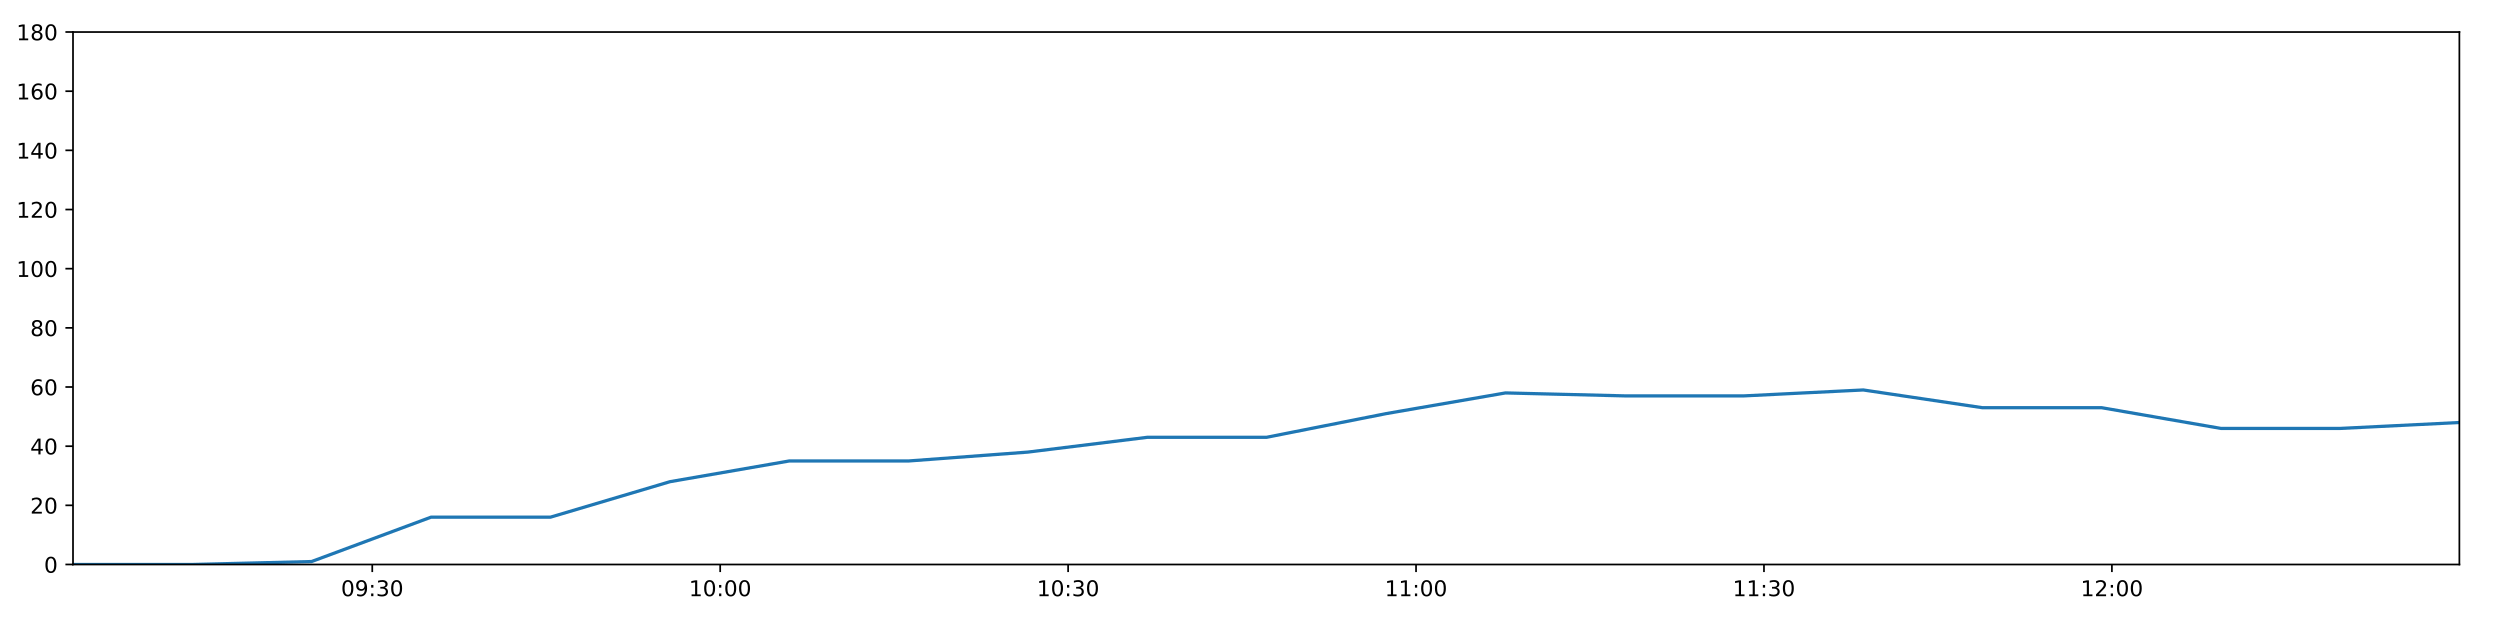
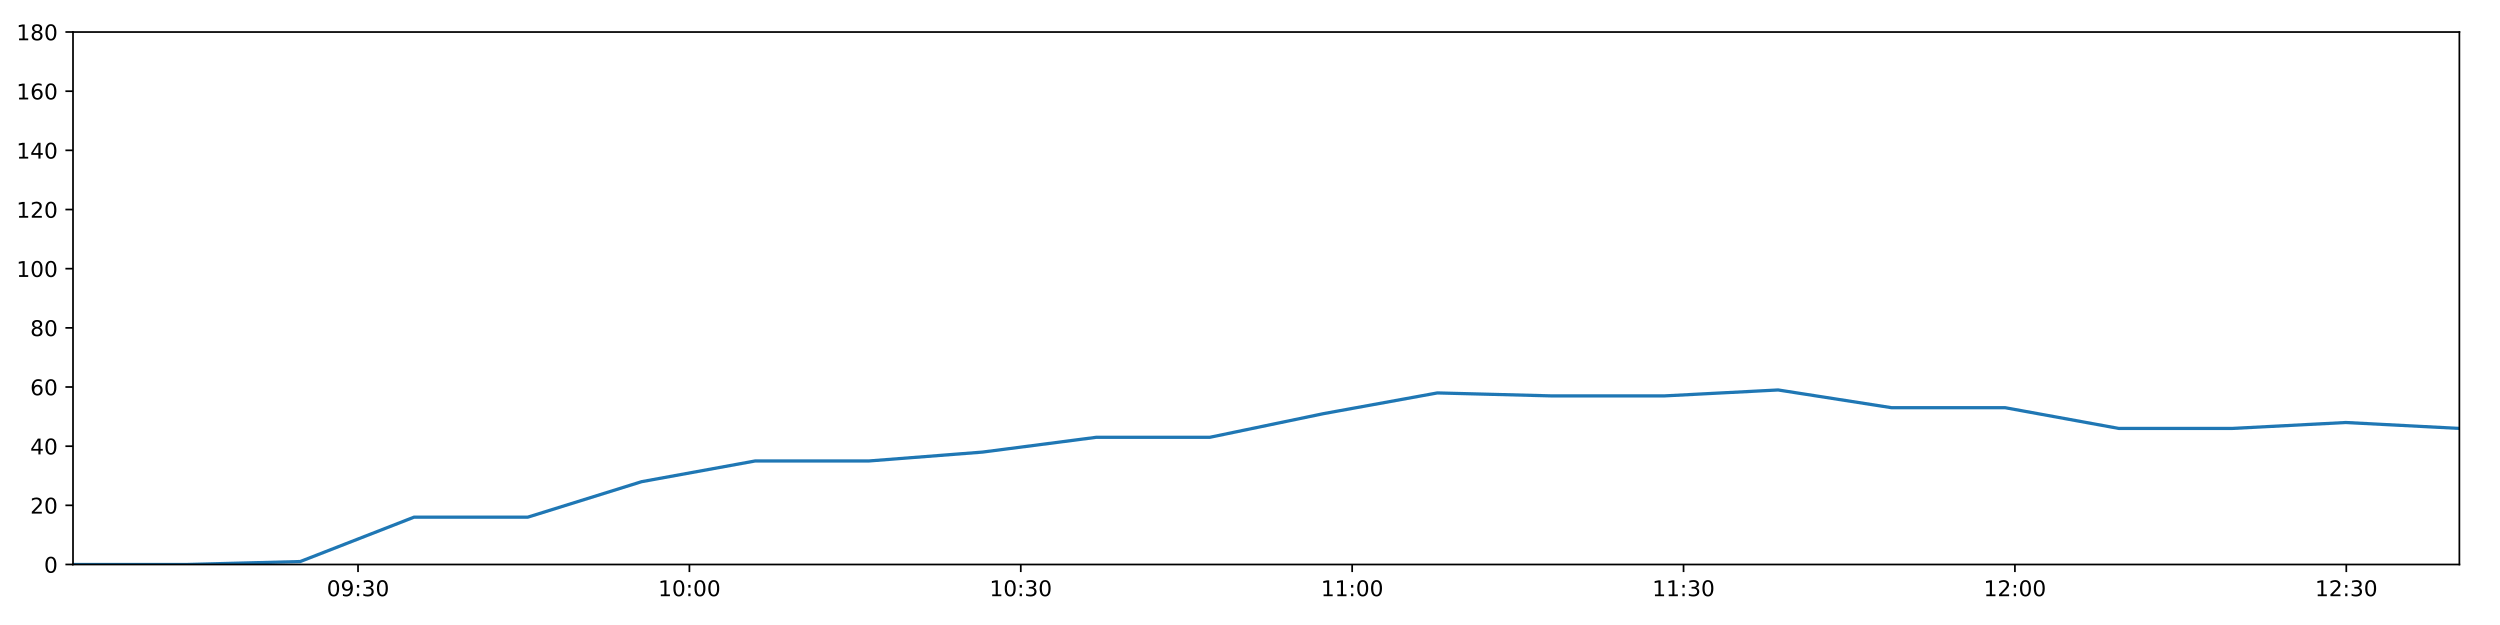
<svg xmlns="http://www.w3.org/2000/svg" xmlns:xlink="http://www.w3.org/1999/xlink" height="288pt" version="1.1" viewBox="0 0 1152 288" width="1152pt">
  <defs>
    <style type="text/css">
*{stroke-linecap:butt;stroke-linejoin:round;}
  </style>
  </defs>
  <g id="figure_1">
    <g id="patch_1">
      <path d="M 0 288  L 1152 288  L 1152 0  L 0 0  z " style="fill:#ffffff;" />
    </g>
    <g id="axes_1">
      <g id="patch_2">
        <path d="M 33.64 260.12  L 1133.28 260.12  L 1133.28 14.76  L 33.64 14.76  z " style="fill:#ffffff;" />
      </g>
      <g id="matplotlib.axis_1">
        <g id="xtick_1">
          <g id="line2d_1">
            <defs>
-               <path d="M 0 0  L 0 3.5  " id="mf3d8e06d63" style="stroke:#000000;stroke-width:0.8;" />
-             </defs>
-             <g>
-               <use style="stroke:#000000;stroke-width:0.8;" x="171.538" xlink:href="#mf3d8e06d63" y="260.12" />
+               <path d="M 0 0  L 0 3.5  " id="maf8c7fec91" style="stroke:#000000;stroke-width:0.8;" />
+             </defs>
+             <g>
+               <use style="stroke:#000000;stroke-width:0.8;" x="164.979" xlink:href="#maf8c7fec91" y="260.12" />
            </g>
          </g>
          <g id="text_1">
            <defs>
              <path d="M 31.781 66.406  Q 24.172 66.406 20.328 58.906  Q 16.5 51.422 16.5 36.375  Q 16.5 21.391 20.328 13.891  Q 24.172 6.391 31.781 6.391  Q 39.453 6.391 43.281 13.891  Q 47.125 21.391 47.125 36.375  Q 47.125 51.422 43.281 58.906  Q 39.453 66.406 31.781 66.406  z M 31.781 74.219  Q 44.047 74.219 50.516 64.516  Q 56.984 54.828 56.984 36.375  Q 56.984 17.969 50.516 8.266  Q 44.047 -1.422 31.781 -1.422  Q 19.531 -1.422 13.062 8.266  Q 6.594 17.969 6.594 36.375  Q 6.594 54.828 13.062 64.516  Q 19.531 74.219 31.781 74.219  z " id="DejaVuSans-48" />
              <path d="M 10.984 1.516  L 10.984 10.5  Q 14.703 8.734 18.5 7.812  Q 22.312 6.891 25.984 6.891  Q 35.75 6.891 40.891 13.453  Q 46.047 20.016 46.781 33.406  Q 43.953 29.203 39.594 26.953  Q 35.25 24.703 29.984 24.703  Q 19.047 24.703 12.672 31.312  Q 6.297 37.938 6.297 49.422  Q 6.297 60.641 12.938 67.422  Q 19.578 74.219 30.609 74.219  Q 43.266 74.219 49.922 64.516  Q 56.594 54.828 56.594 36.375  Q 56.594 19.141 48.406 8.859  Q 40.234 -1.422 26.422 -1.422  Q 22.703 -1.422 18.891 -0.688  Q 15.094 0.047 10.984 1.516  z M 30.609 32.422  Q 37.25 32.422 41.125 36.953  Q 45.016 41.5 45.016 49.422  Q 45.016 57.281 41.125 61.844  Q 37.25 66.406 30.609 66.406  Q 23.969 66.406 20.094 61.844  Q 16.219 57.281 16.219 49.422  Q 16.219 41.5 20.094 36.953  Q 23.969 32.422 30.609 32.422  z " id="DejaVuSans-57" />
              <path d="M 11.719 12.406  L 22.016 12.406  L 22.016 0  L 11.719 0  z M 11.719 51.703  L 22.016 51.703  L 22.016 39.312  L 11.719 39.312  z " id="DejaVuSans-58" />
              <path d="M 40.578 39.312  Q 47.656 37.797 51.625 33  Q 55.609 28.219 55.609 21.188  Q 55.609 10.406 48.188 4.484  Q 40.766 -1.422 27.094 -1.422  Q 22.516 -1.422 17.656 -0.516  Q 12.797 0.391 7.625 2.203  L 7.625 11.719  Q 11.719 9.328 16.594 8.109  Q 21.484 6.891 26.812 6.891  Q 36.078 6.891 40.938 10.547  Q 45.797 14.203 45.797 21.188  Q 45.797 27.641 41.281 31.266  Q 36.766 34.906 28.719 34.906  L 20.219 34.906  L 20.219 43.016  L 29.109 43.016  Q 36.375 43.016 40.234 45.922  Q 44.094 48.828 44.094 54.297  Q 44.094 59.906 40.109 62.906  Q 36.141 65.922 28.719 65.922  Q 24.656 65.922 20.016 65.031  Q 15.375 64.156 9.812 62.312  L 9.812 71.094  Q 15.438 72.656 20.344 73.438  Q 25.25 74.219 29.594 74.219  Q 40.828 74.219 47.359 69.109  Q 53.906 64.016 53.906 55.328  Q 53.906 49.266 50.438 45.094  Q 46.969 40.922 40.578 39.312  z " id="DejaVuSans-51" />
            </defs>
-             <g transform="translate(157.1288 274.7184)scale(0.1 -0.1)">
+             <g transform="translate(150.5695 274.7184)scale(0.1 -0.1)">
              <use xlink:href="#DejaVuSans-48" />
              <use x="63.623" xlink:href="#DejaVuSans-57" />
              <use x="127.246" xlink:href="#DejaVuSans-58" />
              <use x="160.938" xlink:href="#DejaVuSans-51" />
              <use x="224.561" xlink:href="#DejaVuSans-48" />
            </g>
          </g>
        </g>
        <g id="xtick_2">
          <g id="line2d_2">
            <g>
-               <use style="stroke:#000000;stroke-width:0.8;" x="331.863" xlink:href="#mf3d8e06d63" y="260.12" />
+               <use style="stroke:#000000;stroke-width:0.8;" x="317.678" xlink:href="#maf8c7fec91" y="260.12" />
            </g>
          </g>
          <g id="text_2">
            <defs>
              <path d="M 12.406 8.297  L 28.516 8.297  L 28.516 63.922  L 10.984 60.406  L 10.984 69.391  L 28.422 72.906  L 38.281 72.906  L 38.281 8.297  L 54.391 8.297  L 54.391 0  L 12.406 0  z " id="DejaVuSans-49" />
            </defs>
-             <g transform="translate(317.4539 274.7184)scale(0.1 -0.1)">
+             <g transform="translate(303.2685 274.7184)scale(0.1 -0.1)">
              <use xlink:href="#DejaVuSans-49" />
              <use x="63.623" xlink:href="#DejaVuSans-48" />
              <use x="127.246" xlink:href="#DejaVuSans-58" />
              <use x="160.938" xlink:href="#DejaVuSans-48" />
              <use x="224.561" xlink:href="#DejaVuSans-48" />
            </g>
          </g>
        </g>
        <g id="xtick_3">
          <g id="line2d_3">
            <g>
-               <use style="stroke:#000000;stroke-width:0.8;" x="492.188" xlink:href="#mf3d8e06d63" y="260.12" />
+               <use style="stroke:#000000;stroke-width:0.8;" x="470.377" xlink:href="#maf8c7fec91" y="260.12" />
            </g>
          </g>
          <g id="text_3">
-             <g transform="translate(477.7789 274.7184)scale(0.1 -0.1)">
+             <g transform="translate(455.9675 274.7184)scale(0.1 -0.1)">
              <use xlink:href="#DejaVuSans-49" />
              <use x="63.623" xlink:href="#DejaVuSans-48" />
              <use x="127.246" xlink:href="#DejaVuSans-58" />
              <use x="160.938" xlink:href="#DejaVuSans-51" />
              <use x="224.561" xlink:href="#DejaVuSans-48" />
            </g>
          </g>
        </g>
        <g id="xtick_4">
          <g id="line2d_4">
            <g>
-               <use style="stroke:#000000;stroke-width:0.8;" x="652.513" xlink:href="#mf3d8e06d63" y="260.12" />
+               <use style="stroke:#000000;stroke-width:0.8;" x="623.076" xlink:href="#maf8c7fec91" y="260.12" />
            </g>
          </g>
          <g id="text_4">
-             <g transform="translate(638.104 274.7184)scale(0.1 -0.1)">
+             <g transform="translate(608.6665 274.7184)scale(0.1 -0.1)">
              <use xlink:href="#DejaVuSans-49" />
              <use x="63.623" xlink:href="#DejaVuSans-49" />
              <use x="127.246" xlink:href="#DejaVuSans-58" />
              <use x="160.938" xlink:href="#DejaVuSans-48" />
              <use x="224.561" xlink:href="#DejaVuSans-48" />
            </g>
          </g>
        </g>
        <g id="xtick_5">
          <g id="line2d_5">
            <g>
-               <use style="stroke:#000000;stroke-width:0.8;" x="812.838" xlink:href="#mf3d8e06d63" y="260.12" />
+               <use style="stroke:#000000;stroke-width:0.8;" x="775.775" xlink:href="#maf8c7fec91" y="260.12" />
            </g>
          </g>
          <g id="text_5">
-             <g transform="translate(798.4291 274.7184)scale(0.1 -0.1)">
+             <g transform="translate(761.3655 274.7184)scale(0.1 -0.1)">
              <use xlink:href="#DejaVuSans-49" />
              <use x="63.623" xlink:href="#DejaVuSans-49" />
              <use x="127.246" xlink:href="#DejaVuSans-58" />
              <use x="160.938" xlink:href="#DejaVuSans-51" />
              <use x="224.561" xlink:href="#DejaVuSans-48" />
            </g>
          </g>
        </g>
        <g id="xtick_6">
          <g id="line2d_6">
            <g>
-               <use style="stroke:#000000;stroke-width:0.8;" x="973.164" xlink:href="#mf3d8e06d63" y="260.12" />
+               <use style="stroke:#000000;stroke-width:0.8;" x="928.474" xlink:href="#maf8c7fec91" y="260.12" />
            </g>
          </g>
          <g id="text_6">
            <defs>
              <path d="M 19.188 8.297  L 53.609 8.297  L 53.609 0  L 7.328 0  L 7.328 8.297  Q 12.938 14.109 22.625 23.891  Q 32.328 33.688 34.812 36.531  Q 39.547 41.844 41.422 45.531  Q 43.312 49.219 43.312 52.781  Q 43.312 58.594 39.234 62.25  Q 35.156 65.922 28.609 65.922  Q 23.969 65.922 18.812 64.312  Q 13.672 62.703 7.812 59.422  L 7.812 69.391  Q 13.766 71.781 18.938 73  Q 24.125 74.219 28.422 74.219  Q 39.75 74.219 46.484 68.547  Q 53.219 62.891 53.219 53.422  Q 53.219 48.922 51.531 44.891  Q 49.859 40.875 45.406 35.406  Q 44.188 33.984 37.641 27.219  Q 31.109 20.453 19.188 8.297  z " id="DejaVuSans-50" />
            </defs>
-             <g transform="translate(958.7541 274.7184)scale(0.1 -0.1)">
+             <g transform="translate(914.0646 274.7184)scale(0.1 -0.1)">
              <use xlink:href="#DejaVuSans-49" />
              <use x="63.623" xlink:href="#DejaVuSans-50" />
              <use x="127.246" xlink:href="#DejaVuSans-58" />
              <use x="160.938" xlink:href="#DejaVuSans-48" />
+               <use x="224.561" xlink:href="#DejaVuSans-48" />
+             </g>
+           </g>
+         </g>
+         <g id="xtick_7">
+           <g id="line2d_7">
+             <g>
+               <use style="stroke:#000000;stroke-width:0.8;" x="1081.173" xlink:href="#maf8c7fec91" y="260.12" />
+             </g>
+           </g>
+           <g id="text_7">
+             <g transform="translate(1066.764 274.7184)scale(0.1 -0.1)">
+               <use xlink:href="#DejaVuSans-49" />
+               <use x="63.623" xlink:href="#DejaVuSans-50" />
+               <use x="127.246" xlink:href="#DejaVuSans-58" />
+               <use x="160.938" xlink:href="#DejaVuSans-51" />
              <use x="224.561" xlink:href="#DejaVuSans-48" />
            </g>
          </g>
        </g>
      </g>
      <g id="matplotlib.axis_2">
        <g id="ytick_1">
-           <g id="line2d_7">
-             <defs>
-               <path d="M 0 0  L -3.5 0  " id="mbe638c83bc" style="stroke:#000000;stroke-width:0.8;" />
-             </defs>
-             <g>
-               <use style="stroke:#000000;stroke-width:0.8;" x="33.64" xlink:href="#mbe638c83bc" y="260.12" />
-             </g>
-           </g>
-           <g id="text_7">
+           <g id="line2d_8">
+             <defs>
+               <path d="M 0 0  L -3.5 0  " id="meb33155c9d" style="stroke:#000000;stroke-width:0.8;" />
+             </defs>
+             <g>
+               <use style="stroke:#000000;stroke-width:0.8;" x="33.64" xlink:href="#meb33155c9d" y="260.12" />
+             </g>
+           </g>
+           <g id="text_8">
            <g transform="translate(20.2775 263.9192)scale(0.1 -0.1)">
              <use xlink:href="#DejaVuSans-48" />
            </g>
          </g>
        </g>
        <g id="ytick_2">
-           <g id="line2d_8">
-             <g>
-               <use style="stroke:#000000;stroke-width:0.8;" x="33.64" xlink:href="#mbe638c83bc" y="232.858" />
-             </g>
-           </g>
-           <g id="text_8">
+           <g id="line2d_9">
+             <g>
+               <use style="stroke:#000000;stroke-width:0.8;" x="33.64" xlink:href="#meb33155c9d" y="232.858" />
+             </g>
+           </g>
+           <g id="text_9">
            <g transform="translate(13.915 236.657)scale(0.1 -0.1)">
              <use xlink:href="#DejaVuSans-50" />
              <use x="63.623" xlink:href="#DejaVuSans-48" />
            </g>
          </g>
        </g>
        <g id="ytick_3">
-           <g id="line2d_9">
-             <g>
-               <use style="stroke:#000000;stroke-width:0.8;" x="33.64" xlink:href="#mbe638c83bc" y="205.596" />
-             </g>
-           </g>
-           <g id="text_9">
+           <g id="line2d_10">
+             <g>
+               <use style="stroke:#000000;stroke-width:0.8;" x="33.64" xlink:href="#meb33155c9d" y="205.596" />
+             </g>
+           </g>
+           <g id="text_10">
            <defs>
              <path d="M 37.797 64.312  L 12.891 25.391  L 37.797 25.391  z M 35.203 72.906  L 47.609 72.906  L 47.609 25.391  L 58.016 25.391  L 58.016 17.188  L 47.609 17.188  L 47.609 0  L 37.797 0  L 37.797 17.188  L 4.891 17.188  L 4.891 26.703  z " id="DejaVuSans-52" />
            </defs>
            <g transform="translate(13.915 209.3948)scale(0.1 -0.1)">
              <use xlink:href="#DejaVuSans-52" />
              <use x="63.623" xlink:href="#DejaVuSans-48" />
            </g>
          </g>
        </g>
        <g id="ytick_4">
-           <g id="line2d_10">
-             <g>
-               <use style="stroke:#000000;stroke-width:0.8;" x="33.64" xlink:href="#mbe638c83bc" y="178.333" />
-             </g>
-           </g>
-           <g id="text_10">
+           <g id="line2d_11">
+             <g>
+               <use style="stroke:#000000;stroke-width:0.8;" x="33.64" xlink:href="#meb33155c9d" y="178.333" />
+             </g>
+           </g>
+           <g id="text_11">
            <defs>
              <path d="M 33.016 40.375  Q 26.375 40.375 22.484 35.828  Q 18.609 31.297 18.609 23.391  Q 18.609 15.531 22.484 10.953  Q 26.375 6.391 33.016 6.391  Q 39.656 6.391 43.531 10.953  Q 47.406 15.531 47.406 23.391  Q 47.406 31.297 43.531 35.828  Q 39.656 40.375 33.016 40.375  z M 52.594 71.297  L 52.594 62.312  Q 48.875 64.062 45.094 64.984  Q 41.312 65.922 37.594 65.922  Q 27.828 65.922 22.672 59.328  Q 17.531 52.734 16.797 39.406  Q 19.672 43.656 24.016 45.922  Q 28.375 48.188 33.594 48.188  Q 44.578 48.188 50.953 41.516  Q 57.328 34.859 57.328 23.391  Q 57.328 12.156 50.688 5.359  Q 44.047 -1.422 33.016 -1.422  Q 20.359 -1.422 13.672 8.266  Q 6.984 17.969 6.984 36.375  Q 6.984 53.656 15.188 63.938  Q 23.391 74.219 37.203 74.219  Q 40.922 74.219 44.703 73.484  Q 48.484 72.75 52.594 71.297  z " id="DejaVuSans-54" />
            </defs>
            <g transform="translate(13.915 182.1326)scale(0.1 -0.1)">
              <use xlink:href="#DejaVuSans-54" />
              <use x="63.623" xlink:href="#DejaVuSans-48" />
            </g>
          </g>
        </g>
        <g id="ytick_5">
-           <g id="line2d_11">
-             <g>
-               <use style="stroke:#000000;stroke-width:0.8;" x="33.64" xlink:href="#mbe638c83bc" y="151.071" />
-             </g>
-           </g>
-           <g id="text_11">
+           <g id="line2d_12">
+             <g>
+               <use style="stroke:#000000;stroke-width:0.8;" x="33.64" xlink:href="#meb33155c9d" y="151.071" />
+             </g>
+           </g>
+           <g id="text_12">
            <defs>
              <path d="M 31.781 34.625  Q 24.75 34.625 20.719 30.859  Q 16.703 27.094 16.703 20.516  Q 16.703 13.922 20.719 10.156  Q 24.75 6.391 31.781 6.391  Q 38.812 6.391 42.859 10.172  Q 46.922 13.969 46.922 20.516  Q 46.922 27.094 42.891 30.859  Q 38.875 34.625 31.781 34.625  z M 21.922 38.812  Q 15.578 40.375 12.031 44.719  Q 8.5 49.078 8.5 55.328  Q 8.5 64.062 14.719 69.141  Q 20.953 74.219 31.781 74.219  Q 42.672 74.219 48.875 69.141  Q 55.078 64.062 55.078 55.328  Q 55.078 49.078 51.531 44.719  Q 48 40.375 41.703 38.812  Q 48.828 37.156 52.797 32.312  Q 56.781 27.484 56.781 20.516  Q 56.781 9.906 50.312 4.234  Q 43.844 -1.422 31.781 -1.422  Q 19.734 -1.422 13.25 4.234  Q 6.781 9.906 6.781 20.516  Q 6.781 27.484 10.781 32.312  Q 14.797 37.156 21.922 38.812  z M 18.312 54.391  Q 18.312 48.734 21.844 45.562  Q 25.391 42.391 31.781 42.391  Q 38.141 42.391 41.719 45.562  Q 45.312 48.734 45.312 54.391  Q 45.312 60.062 41.719 63.234  Q 38.141 66.406 31.781 66.406  Q 25.391 66.406 21.844 63.234  Q 18.312 60.062 18.312 54.391  z " id="DejaVuSans-56" />
            </defs>
            <g transform="translate(13.915 154.8703)scale(0.1 -0.1)">
              <use xlink:href="#DejaVuSans-56" />
              <use x="63.623" xlink:href="#DejaVuSans-48" />
            </g>
          </g>
        </g>
        <g id="ytick_6">
-           <g id="line2d_12">
-             <g>
-               <use style="stroke:#000000;stroke-width:0.8;" x="33.64" xlink:href="#mbe638c83bc" y="123.809" />
-             </g>
-           </g>
-           <g id="text_12">
+           <g id="line2d_13">
+             <g>
+               <use style="stroke:#000000;stroke-width:0.8;" x="33.64" xlink:href="#meb33155c9d" y="123.809" />
+             </g>
+           </g>
+           <g id="text_13">
            <g transform="translate(7.5525 127.6081)scale(0.1 -0.1)">
              <use xlink:href="#DejaVuSans-49" />
              <use x="63.623" xlink:href="#DejaVuSans-48" />
              <use x="127.246" xlink:href="#DejaVuSans-48" />
            </g>
          </g>
        </g>
        <g id="ytick_7">
-           <g id="line2d_13">
-             <g>
-               <use style="stroke:#000000;stroke-width:0.8;" x="33.64" xlink:href="#mbe638c83bc" y="96.547" />
-             </g>
-           </g>
-           <g id="text_13">
+           <g id="line2d_14">
+             <g>
+               <use style="stroke:#000000;stroke-width:0.8;" x="33.64" xlink:href="#meb33155c9d" y="96.547" />
+             </g>
+           </g>
+           <g id="text_14">
            <g transform="translate(7.5525 100.3459)scale(0.1 -0.1)">
              <use xlink:href="#DejaVuSans-49" />
              <use x="63.623" xlink:href="#DejaVuSans-50" />
              <use x="127.246" xlink:href="#DejaVuSans-48" />
            </g>
          </g>
        </g>
        <g id="ytick_8">
-           <g id="line2d_14">
-             <g>
-               <use style="stroke:#000000;stroke-width:0.8;" x="33.64" xlink:href="#mbe638c83bc" y="69.284" />
-             </g>
-           </g>
-           <g id="text_14">
+           <g id="line2d_15">
+             <g>
+               <use style="stroke:#000000;stroke-width:0.8;" x="33.64" xlink:href="#meb33155c9d" y="69.284" />
+             </g>
+           </g>
+           <g id="text_15">
            <g transform="translate(7.5525 73.08366)scale(0.1 -0.1)">
              <use xlink:href="#DejaVuSans-49" />
              <use x="63.623" xlink:href="#DejaVuSans-52" />
              <use x="127.246" xlink:href="#DejaVuSans-48" />
            </g>
          </g>
        </g>
        <g id="ytick_9">
-           <g id="line2d_15">
-             <g>
-               <use style="stroke:#000000;stroke-width:0.8;" x="33.64" xlink:href="#mbe638c83bc" y="42.022" />
-             </g>
-           </g>
-           <g id="text_15">
+           <g id="line2d_16">
+             <g>
+               <use style="stroke:#000000;stroke-width:0.8;" x="33.64" xlink:href="#meb33155c9d" y="42.022" />
+             </g>
+           </g>
+           <g id="text_16">
            <g transform="translate(7.5525 45.82144)scale(0.1 -0.1)">
              <use xlink:href="#DejaVuSans-49" />
              <use x="63.623" xlink:href="#DejaVuSans-54" />
              <use x="127.246" xlink:href="#DejaVuSans-48" />
            </g>
          </g>
        </g>
        <g id="ytick_10">
-           <g id="line2d_16">
-             <g>
-               <use style="stroke:#000000;stroke-width:0.8;" x="33.64" xlink:href="#mbe638c83bc" y="14.76" />
-             </g>
-           </g>
-           <g id="text_16">
+           <g id="line2d_17">
+             <g>
+               <use style="stroke:#000000;stroke-width:0.8;" x="33.64" xlink:href="#meb33155c9d" y="14.76" />
+             </g>
+           </g>
+           <g id="text_17">
            <g transform="translate(7.5525 18.55922)scale(0.1 -0.1)">
              <use xlink:href="#DejaVuSans-49" />
              <use x="63.623" xlink:href="#DejaVuSans-56" />
              <use x="127.246" xlink:href="#DejaVuSans-48" />
            </g>
          </g>
        </g>
      </g>
-       <g id="line2d_17">
-         <path clip-path="url(#p0812116747)" d="M 33.64 260.12  L 88.603 260.12  L 143.575 258.757  L 198.624 238.31  L 253.66 238.31  L 308.757 221.953  L 363.691 212.411  L 418.725 212.411  L 473.66 208.322  L 528.703 201.506  L 583.65 201.506  L 638.684 190.601  L 693.737 181.06  L 748.703 182.423  L 803.644 182.423  L 858.596 179.696  L 913.507 187.875  L 968.467 187.875  L 1023.392 197.417  L 1078.368 197.417  L 1133.28 194.691  " style="fill:none;stroke:#1f77b4;stroke-linecap:square;stroke-width:1.5;" />
+       <g id="line2d_18">
+         <path clip-path="url(#pd58c5b9d5d)" d="M 33.64 260.12  L 85.989 260.12  L 138.346 258.757  L 190.776 238.31  L 243.194 238.31  L 295.671 221.953  L 347.991 212.411  L 400.408 212.411  L 452.73 208.322  L 505.155 201.506  L 557.488 201.506  L 609.904 190.601  L 662.339 181.06  L 714.69 182.423  L 767.018 182.423  L 819.356 179.696  L 871.655 187.875  L 924.001 187.875  L 976.313 197.417  L 1028.674 197.417  L 1080.974 194.691  L 1133.28 197.417  " style="fill:none;stroke:#1f77b4;stroke-linecap:square;stroke-width:1.5;" />
      </g>
      <g id="patch_3">
        <path d="M 33.64 260.12  L 33.64 14.76  " style="fill:none;stroke:#000000;stroke-linecap:square;stroke-linejoin:miter;stroke-width:0.8;" />
      </g>
      <g id="patch_4">
        <path d="M 1133.28 260.12  L 1133.28 14.76  " style="fill:none;stroke:#000000;stroke-linecap:square;stroke-linejoin:miter;stroke-width:0.8;" />
      </g>
      <g id="patch_5">
        <path d="M 33.64 260.12  L 1133.28 260.12  " style="fill:none;stroke:#000000;stroke-linecap:square;stroke-linejoin:miter;stroke-width:0.8;" />
      </g>
      <g id="patch_6">
        <path d="M 33.64 14.76  L 1133.28 14.76  " style="fill:none;stroke:#000000;stroke-linecap:square;stroke-linejoin:miter;stroke-width:0.8;" />
      </g>
    </g>
  </g>
  <defs>
-     <clipPath id="p0812116747">
+     <clipPath id="pd58c5b9d5d">
      <rect height="245.36" width="1099.64" x="33.64" y="14.76" />
    </clipPath>
  </defs>
</svg>
